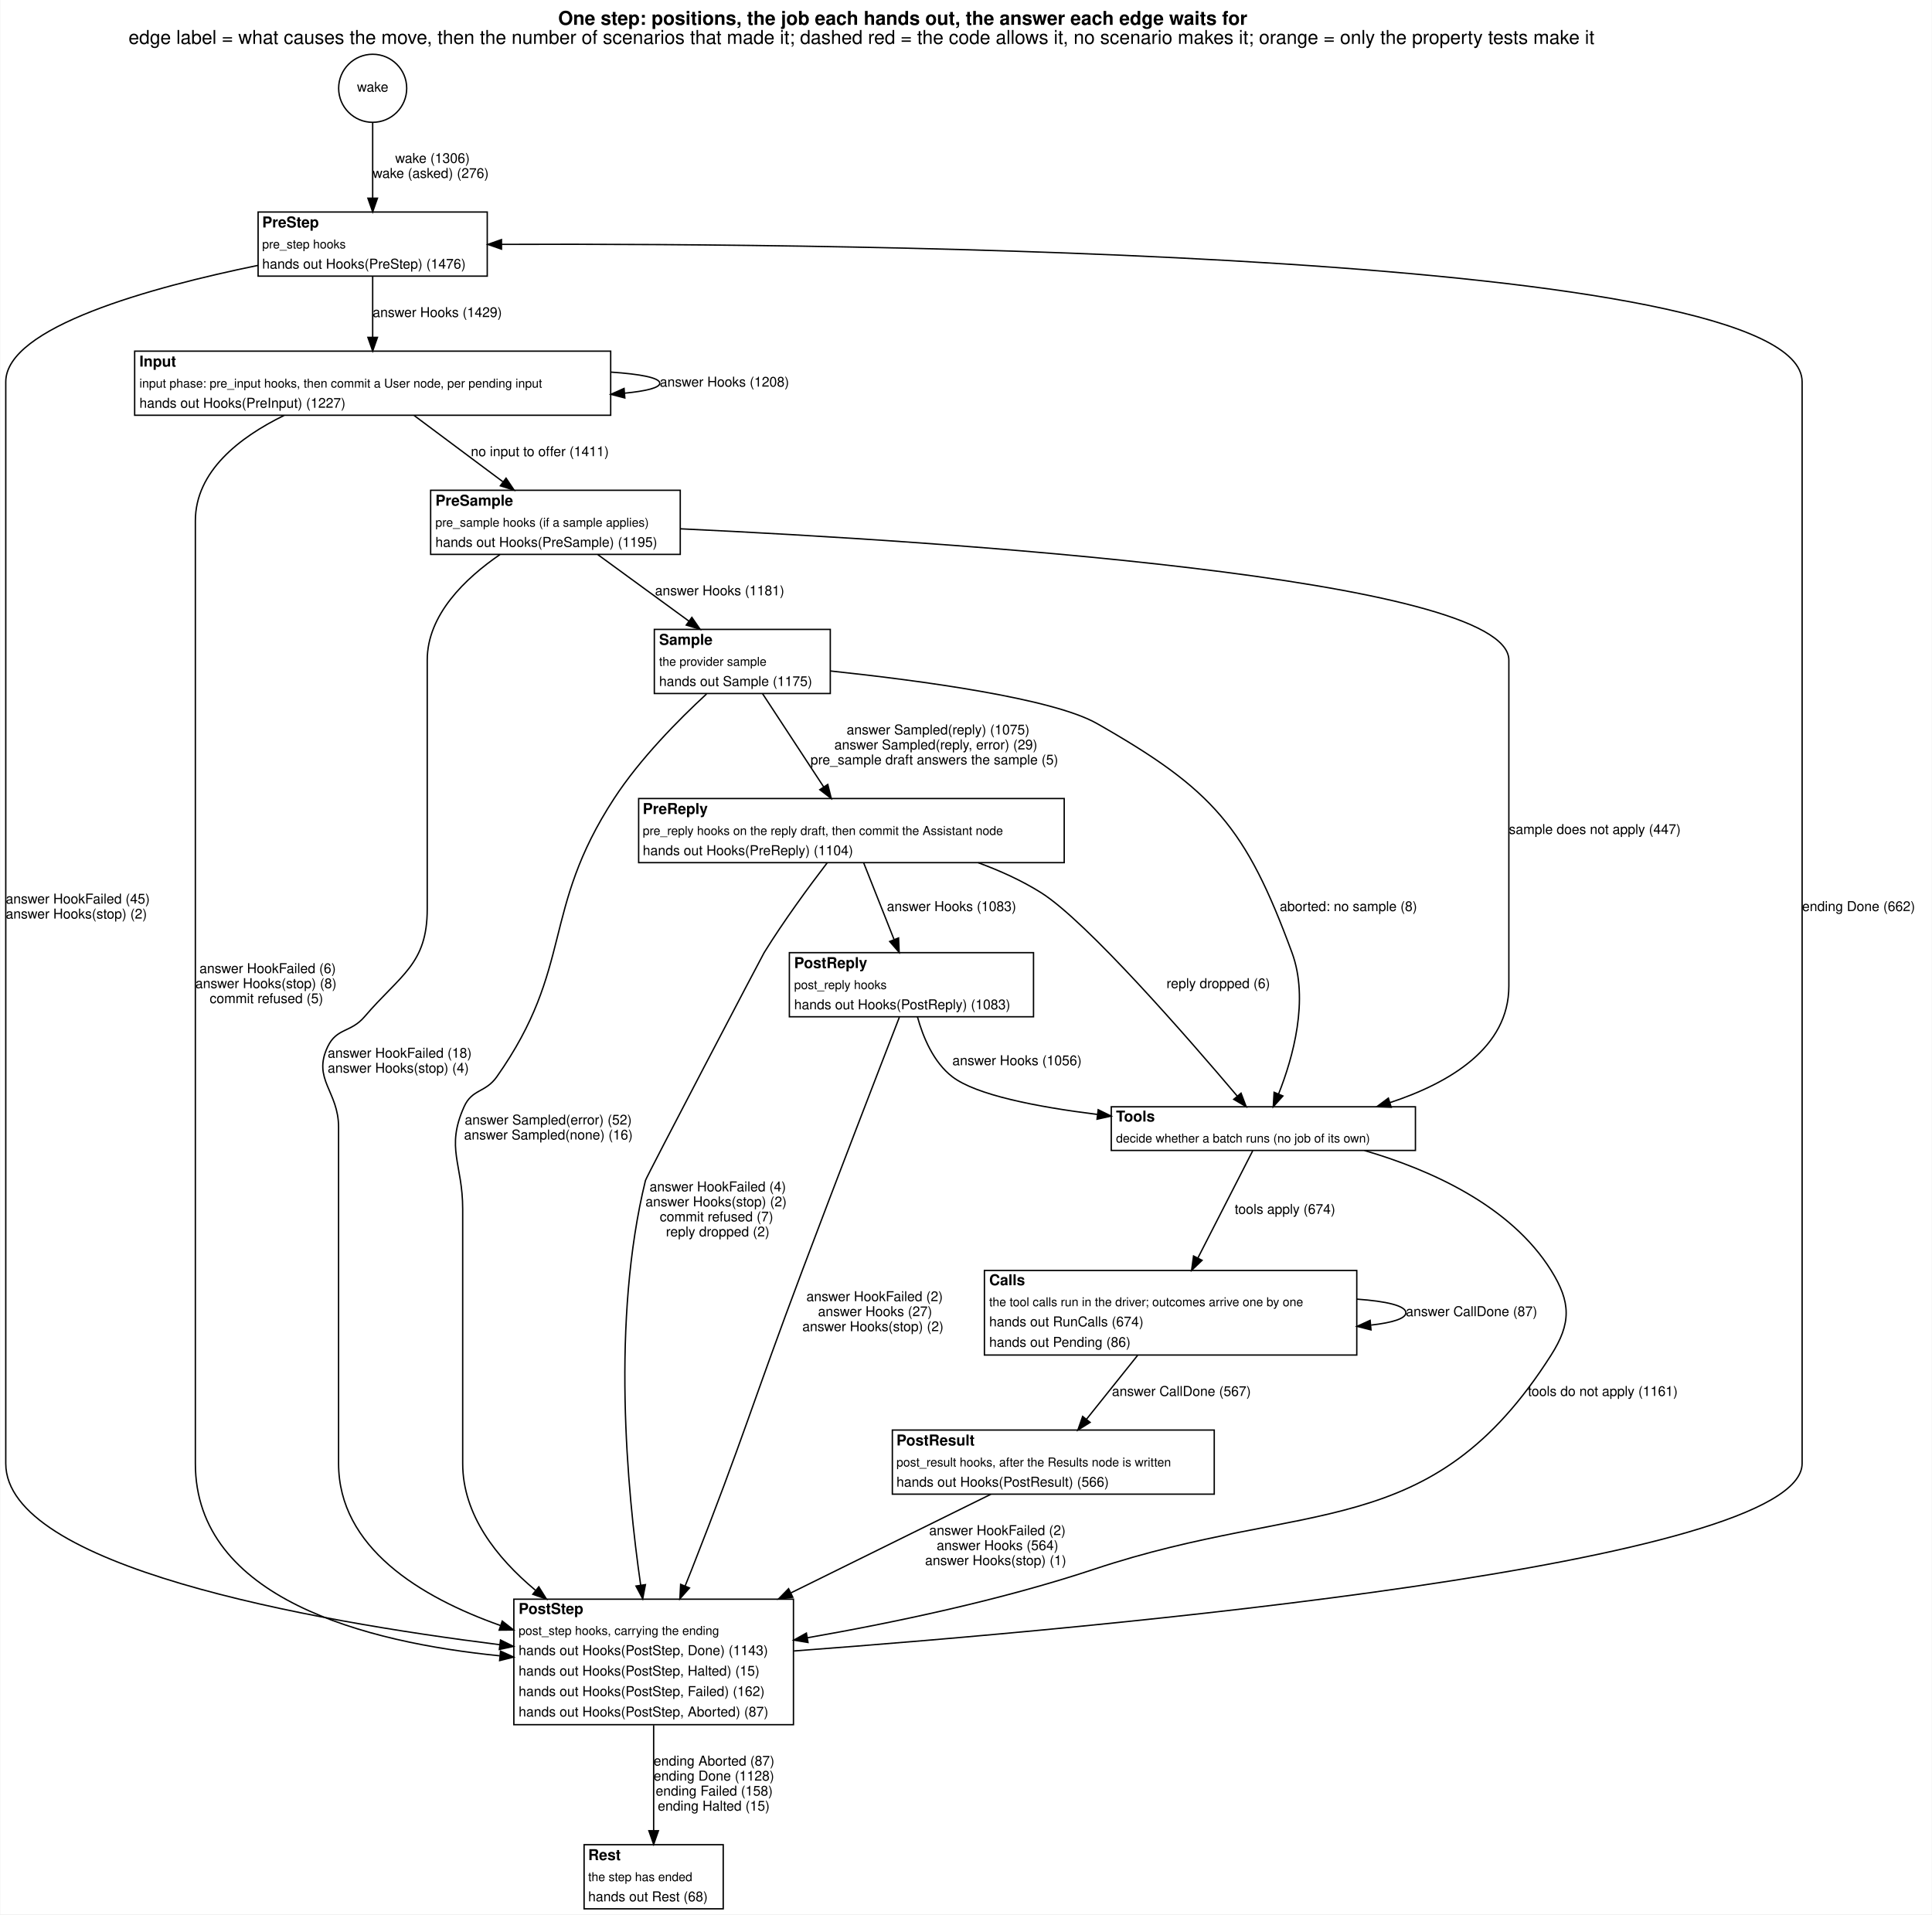
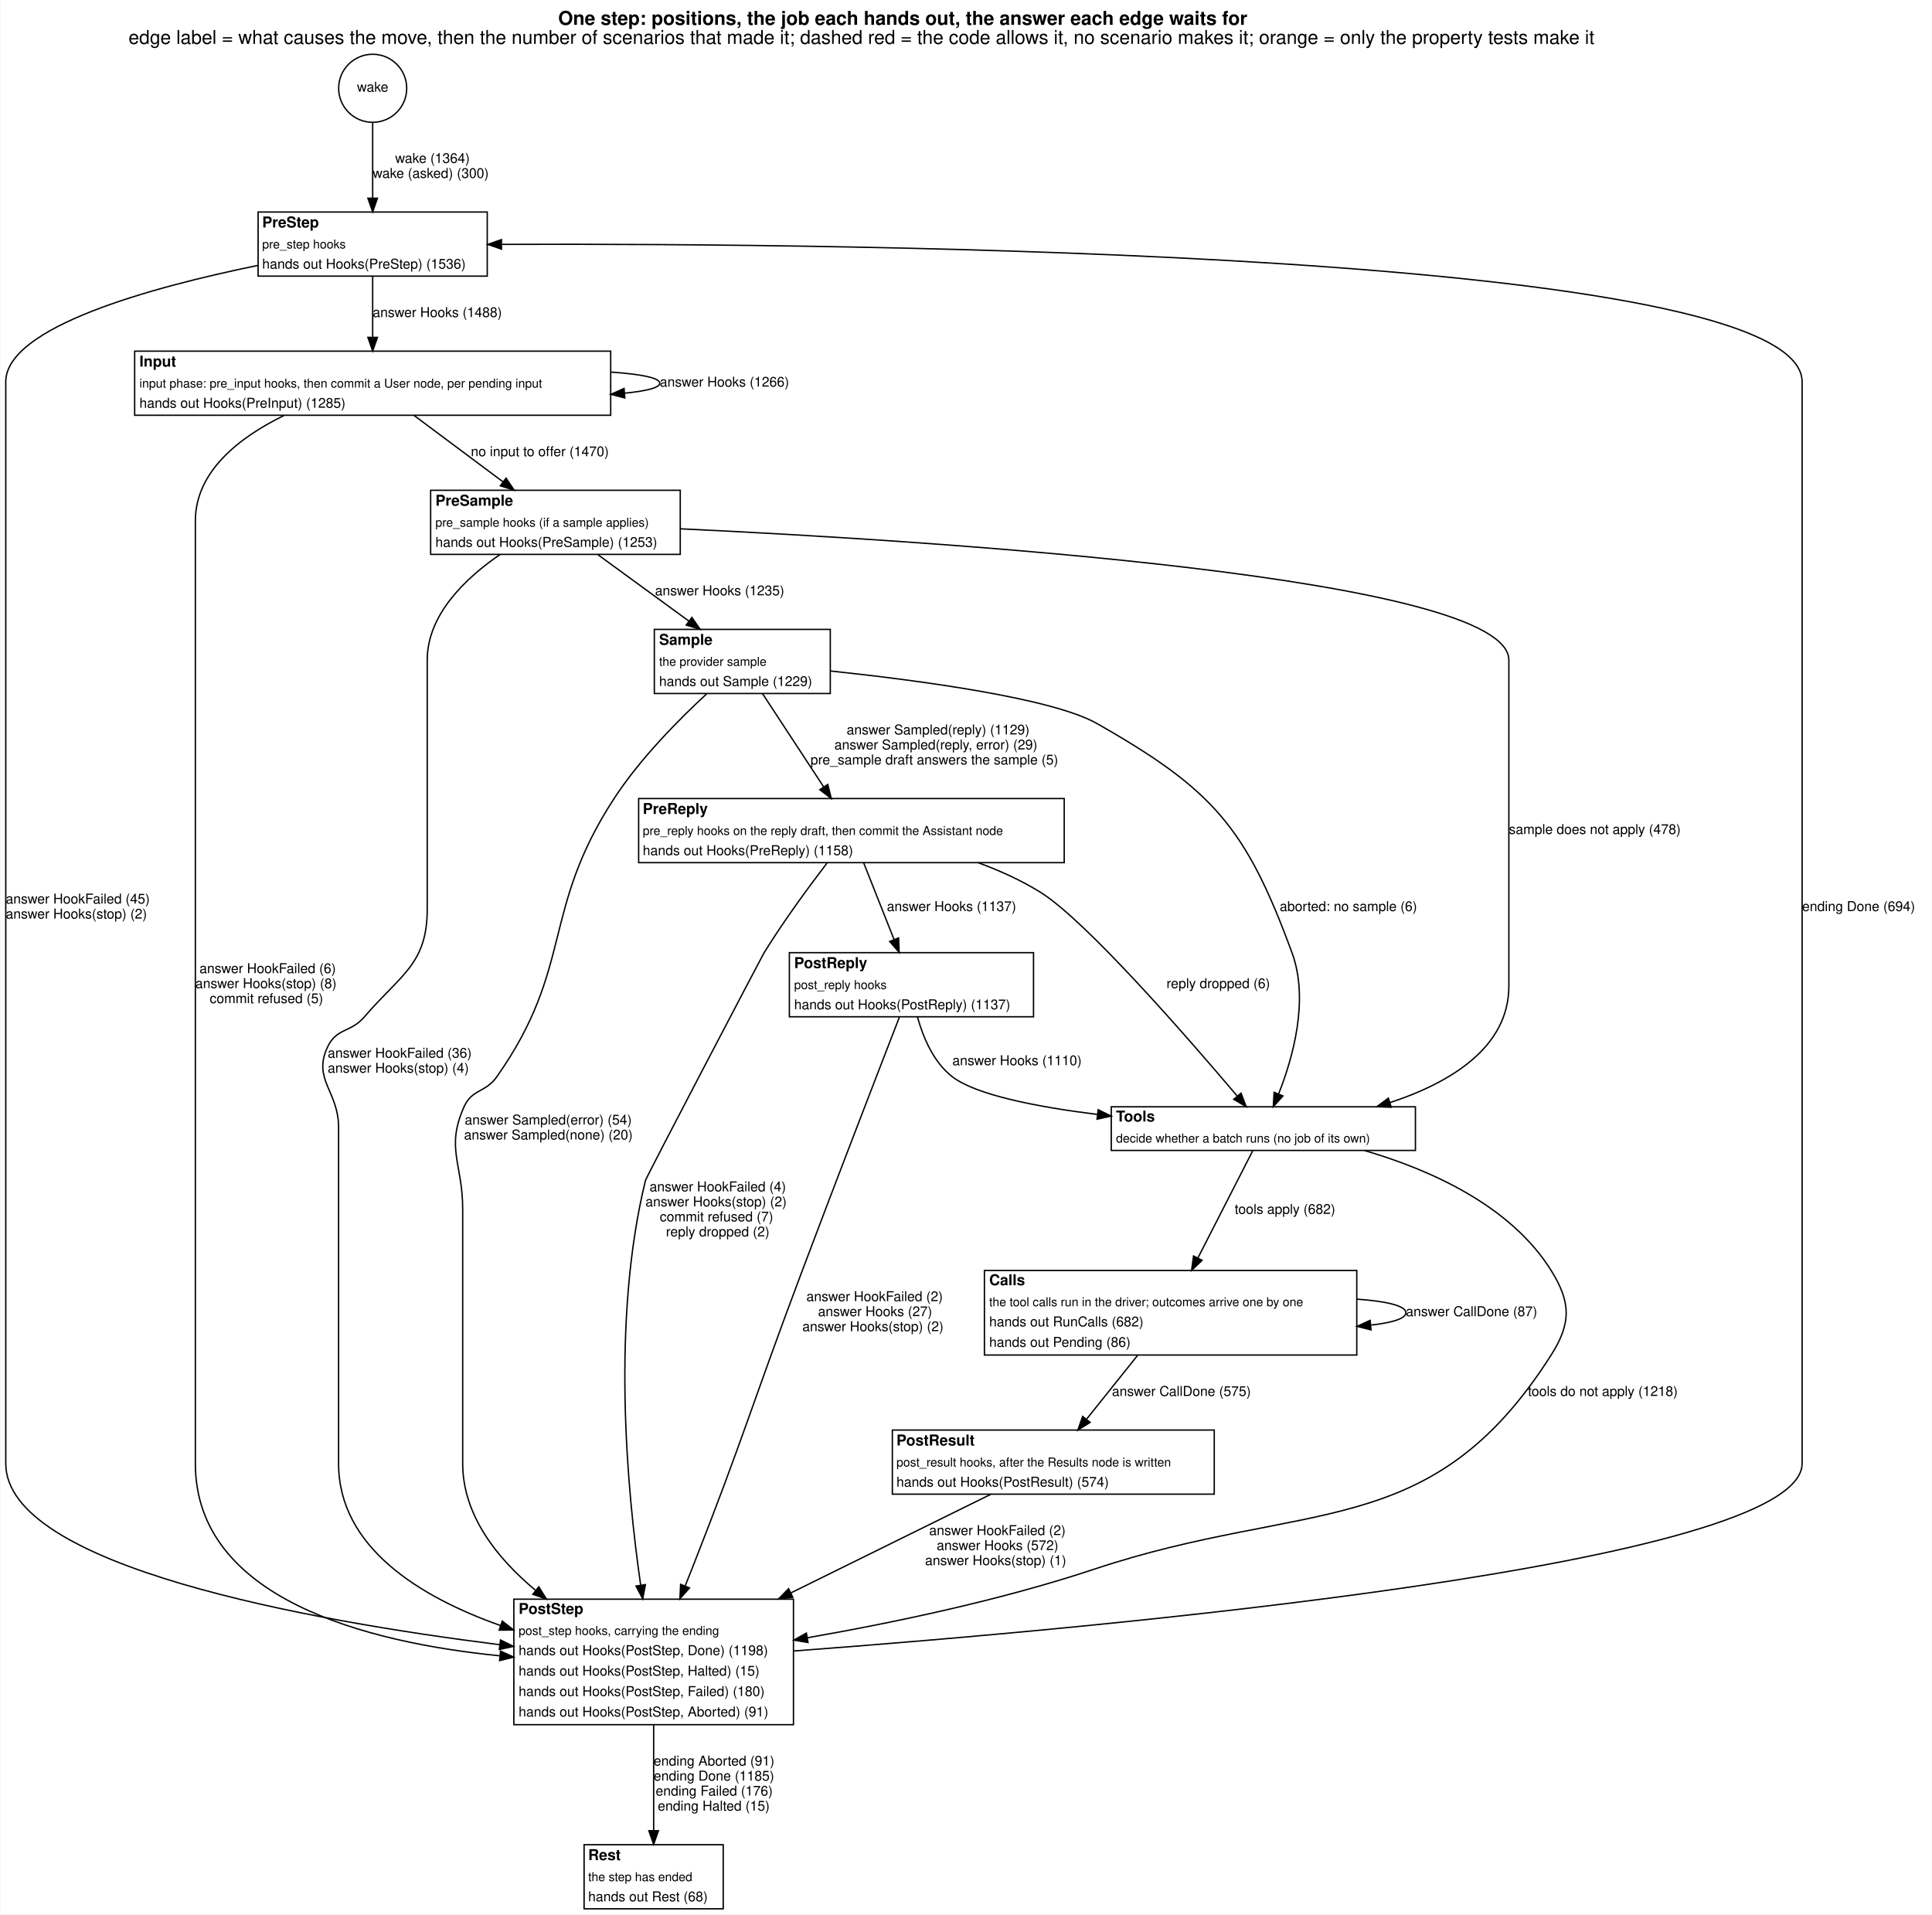
<svg xmlns="http://www.w3.org/2000/svg" width="1416pt" height="1403pt" viewBox="0.00 0.00 1416.00 1403.45">
  <g id="graph0" class="graph" transform="scale(1 1) rotate(0) translate(4 1399.45)">
    <polygon fill="white" stroke="transparent" points="-4,4 -4,-1399.45 1412,-1399.45 1412,4 -4,4" />
    <text text-anchor="start" x="405" y="-1381.25" font-family="Helvetica,sans-Serif" font-weight="bold" font-size="14.00">One step: positions, the job each hands out, the answer each edge waits for</text>
    <text text-anchor="start" x="90" y="-1367.25" font-family="Helvetica,sans-Serif" font-size="14.00">edge label = what causes the move, then the number of scenarios that made it; dashed red = the code allows it, no scenario makes it; orange = only the property tests make it</text>
    <g id="node1" class="node">
      <ellipse fill="none" stroke="black" cx="269" cy="-1334.72" rx="24.95" ry="24.95" />
      <text text-anchor="middle" x="269" y="-1332.22" font-family="Helvetica,sans-Serif" font-size="10.00">wake</text>
    </g>
    <g id="node2" class="node">
      <polygon fill="white" stroke="transparent" points="185,-1197 185,-1244 353,-1244 353,-1197 185,-1197" />
      <text text-anchor="start" x="188" y="-1232.7" font-family="Helvetica,sans-Serif" font-weight="bold" font-size="11.00">PreStep</text>
      <text text-anchor="start" x="188" y="-1217.3" font-family="Helvetica,sans-Serif" font-size="9.00">pre_step hooks</text>
-       <text text-anchor="start" x="188" y="-1202.5" font-family="Helvetica,sans-Serif" font-size="10.00">hands out Hooks(PreStep) (1476)</text>
+       <text text-anchor="start" x="188" y="-1202.5" font-family="Helvetica,sans-Serif" font-size="10.00">hands out Hooks(PreStep) (1536)</text>
      <polygon fill="none" stroke="black" points="185,-1197 185,-1244 353,-1244 353,-1197 185,-1197" />
    </g>
    <g id="edge1" class="edge">
      <path fill="none" stroke="black" d="M269,-1309.92C269,-1293.76 269,-1272.16 269,-1254.36" />
      <polygon fill="black" stroke="black" points="272.5,-1254.12 269,-1244.12 265.5,-1254.12 272.5,-1254.12" />
-       <text text-anchor="start" x="285.5" y="-1280" font-family="Helvetica,sans-Serif" font-size="10.00">wake (1306)</text>
-       <text text-anchor="start" x="269" y="-1269" font-family="Helvetica,sans-Serif" font-size="10.00">wake (asked) (276)</text>
+       <text text-anchor="start" x="285.5" y="-1280" font-family="Helvetica,sans-Serif" font-size="10.00">wake (1364)</text>
+       <text text-anchor="start" x="269" y="-1269" font-family="Helvetica,sans-Serif" font-size="10.00">wake (asked) (300)</text>
    </g>
    <g id="node3" class="node">
      <polygon fill="white" stroke="transparent" points="94.5,-1095 94.5,-1142 443.5,-1142 443.5,-1095 94.5,-1095" />
      <text text-anchor="start" x="98" y="-1130.7" font-family="Helvetica,sans-Serif" font-weight="bold" font-size="11.00">Input</text>
      <text text-anchor="start" x="98" y="-1115.3" font-family="Helvetica,sans-Serif" font-size="9.00">input phase: pre_input hooks, then commit a User node, per pending input</text>
-       <text text-anchor="start" x="98" y="-1100.5" font-family="Helvetica,sans-Serif" font-size="10.00">hands out Hooks(PreInput) (1227)</text>
+       <text text-anchor="start" x="98" y="-1100.5" font-family="Helvetica,sans-Serif" font-size="10.00">hands out Hooks(PreInput) (1285)</text>
      <polygon fill="none" stroke="black" points="94.5,-1095 94.5,-1142 443.5,-1142 443.5,-1095 94.5,-1095" />
    </g>
    <g id="edge18" class="edge">
      <path fill="none" stroke="black" d="M269,-1196.81C269,-1183.64 269,-1166.82 269,-1152.24" />
      <polygon fill="black" stroke="black" points="272.5,-1152.1 269,-1142.1 265.5,-1152.1 272.5,-1152.1" />
-       <text text-anchor="start" x="269" y="-1167" font-family="Helvetica,sans-Serif" font-size="10.00">answer Hooks (1429)</text>
+       <text text-anchor="start" x="269" y="-1167" font-family="Helvetica,sans-Serif" font-size="10.00">answer Hooks (1488)</text>
    </g>
    <g id="node11" class="node">
      <polygon fill="white" stroke="transparent" points="372.5,-135 372.5,-227 577.5,-227 577.5,-135 372.5,-135" />
      <text text-anchor="start" x="376" y="-216.2" font-family="Helvetica,sans-Serif" font-weight="bold" font-size="11.00">PostStep</text>
      <text text-anchor="start" x="376" y="-200.8" font-family="Helvetica,sans-Serif" font-size="9.00">post_step hooks, carrying the ending</text>
-       <text text-anchor="start" x="376" y="-186" font-family="Helvetica,sans-Serif" font-size="10.00">hands out Hooks(PostStep, Done) (1143)</text>
+       <text text-anchor="start" x="376" y="-186" font-family="Helvetica,sans-Serif" font-size="10.00">hands out Hooks(PostStep, Done) (1198)</text>
      <text text-anchor="start" x="376" y="-171" font-family="Helvetica,sans-Serif" font-size="10.00">hands out Hooks(PostStep, Halted) (15)</text>
-       <text text-anchor="start" x="376" y="-156" font-family="Helvetica,sans-Serif" font-size="10.00">hands out Hooks(PostStep, Failed) (162)</text>
-       <text text-anchor="start" x="376" y="-141" font-family="Helvetica,sans-Serif" font-size="10.00">hands out Hooks(PostStep, Aborted) (87)</text>
+       <text text-anchor="start" x="376" y="-156" font-family="Helvetica,sans-Serif" font-size="10.00">hands out Hooks(PostStep, Failed) (180)</text>
+       <text text-anchor="start" x="376" y="-141" font-family="Helvetica,sans-Serif" font-size="10.00">hands out Hooks(PostStep, Aborted) (91)</text>
      <polygon fill="none" stroke="black" points="372.5,-135 372.5,-227 577.5,-227 577.5,-135 372.5,-135" />
    </g>
    <g id="edge19" class="edge">
      <path fill="none" stroke="black" d="M184.99,-1204.9C106.07,-1188.73 0,-1159.55 0,-1119.5 0,-1119.5 0,-1119.5 0,-326.5 0,-251.11 221.78,-211.28 362.26,-193.61" />
      <polygon fill="black" stroke="black" points="362.73,-197.08 372.22,-192.38 361.87,-190.14 362.73,-197.08" />
      <text text-anchor="start" x="0" y="-737" font-family="Helvetica,sans-Serif" font-size="10.00">answer HookFailed (45)</text>
      <text text-anchor="start" x="0" y="-726" font-family="Helvetica,sans-Serif" font-size="10.00">answer Hooks(stop) (2)</text>
    </g>
    <g id="edge4" class="edge">
      <path fill="none" stroke="black" d="M443.62,-1126.64C465.28,-1125.19 479.5,-1122.48 479.5,-1118.5 479.5,-1115.17 469.56,-1112.73 453.65,-1111.18" />
      <polygon fill="black" stroke="black" points="453.87,-1107.68 443.62,-1110.36 453.31,-1114.66 453.87,-1107.68" />
-       <text text-anchor="start" x="479.5" y="-1116" font-family="Helvetica,sans-Serif" font-size="10.00">answer Hooks (1208)</text>
+       <text text-anchor="start" x="479.5" y="-1116" font-family="Helvetica,sans-Serif" font-size="10.00">answer Hooks (1266)</text>
    </g>
    <g id="node4" class="node">
      <polygon fill="white" stroke="transparent" points="311.5,-993 311.5,-1040 494.5,-1040 494.5,-993 311.5,-993" />
      <text text-anchor="start" x="315" y="-1028.7" font-family="Helvetica,sans-Serif" font-weight="bold" font-size="11.00">PreSample</text>
      <text text-anchor="start" x="315" y="-1013.3" font-family="Helvetica,sans-Serif" font-size="9.00">pre_sample hooks (if a sample applies)</text>
-       <text text-anchor="start" x="315" y="-998.5" font-family="Helvetica,sans-Serif" font-size="10.00">hands out Hooks(PreSample) (1195)</text>
+       <text text-anchor="start" x="315" y="-998.5" font-family="Helvetica,sans-Serif" font-size="10.00">hands out Hooks(PreSample) (1253)</text>
      <polygon fill="none" stroke="black" points="311.5,-993 311.5,-1040 494.5,-1040 494.5,-993 311.5,-993" />
    </g>
    <g id="edge6" class="edge">
      <path fill="none" stroke="black" d="M299.41,-1094.81C318.68,-1080.42 343.78,-1061.69 364.45,-1046.27" />
      <polygon fill="black" stroke="black" points="366.79,-1048.89 372.71,-1040.1 362.61,-1043.28 366.79,-1048.89" />
-       <text text-anchor="start" x="341" y="-1065" font-family="Helvetica,sans-Serif" font-size="10.00">no input to offer (1411)</text>
+       <text text-anchor="start" x="341" y="-1065" font-family="Helvetica,sans-Serif" font-size="10.00">no input to offer (1470)</text>
    </g>
    <g id="edge5" class="edge">
      <path fill="none" stroke="black" d="M204,-1094.84C171.5,-1078.95 139,-1053.95 139,-1017.5 139,-1017.5 139,-1017.5 139,-326.5 139,-227.15 264.51,-195.26 362.11,-185.49" />
      <polygon fill="black" stroke="black" points="362.73,-188.95 372.36,-184.53 362.08,-181.98 362.73,-188.95" />
      <text text-anchor="start" x="142" y="-686" font-family="Helvetica,sans-Serif" font-size="10.00">answer HookFailed (6)</text>
      <text text-anchor="start" x="139" y="-675" font-family="Helvetica,sans-Serif" font-size="10.00">answer Hooks(stop) (8)</text>
      <text text-anchor="start" x="149.5" y="-664" font-family="Helvetica,sans-Serif" font-size="10.00">commit refused (5)</text>
    </g>
    <g id="node5" class="node">
      <polygon fill="white" stroke="transparent" points="475.5,-891 475.5,-938 604.5,-938 604.5,-891 475.5,-891" />
      <text text-anchor="start" x="479" y="-926.7" font-family="Helvetica,sans-Serif" font-weight="bold" font-size="11.00">Sample</text>
      <text text-anchor="start" x="479" y="-911.3" font-family="Helvetica,sans-Serif" font-size="9.00">the provider sample</text>
-       <text text-anchor="start" x="479" y="-896.5" font-family="Helvetica,sans-Serif" font-size="10.00">hands out Sample (1175)</text>
+       <text text-anchor="start" x="479" y="-896.5" font-family="Helvetica,sans-Serif" font-size="10.00">hands out Sample (1229)</text>
      <polygon fill="none" stroke="black" points="475.5,-891 475.5,-938 604.5,-938 604.5,-891 475.5,-891" />
    </g>
    <g id="edge16" class="edge">
      <path fill="none" stroke="black" d="M434.09,-992.81C453.88,-978.36 479.69,-959.52 500.87,-944.06" />
      <polygon fill="black" stroke="black" points="503.02,-946.82 509.04,-938.1 498.89,-941.17 503.02,-946.82" />
-       <text text-anchor="start" x="476" y="-963" font-family="Helvetica,sans-Serif" font-size="10.00">answer Hooks (1181)</text>
+       <text text-anchor="start" x="476" y="-963" font-family="Helvetica,sans-Serif" font-size="10.00">answer Hooks (1235)</text>
    </g>
    <g id="node8" class="node">
      <polygon fill="white" stroke="transparent" points="810.5,-556 810.5,-588 1033.5,-588 1033.5,-556 810.5,-556" />
      <text text-anchor="start" x="814" y="-577.2" font-family="Helvetica,sans-Serif" font-weight="bold" font-size="11.00">Tools</text>
      <text text-anchor="start" x="814" y="-561.8" font-family="Helvetica,sans-Serif" font-size="9.00">decide whether a batch runs (no job of its own)</text>
      <polygon fill="none" stroke="black" points="810.5,-556 810.5,-588 1033.5,-588 1033.5,-556 810.5,-556" />
    </g>
    <g id="edge17" class="edge">
      <path fill="none" stroke="black" d="M494.74,-1011.75C684.38,-1002.78 1102,-976.14 1102,-915.5 1102,-915.5 1102,-915.5 1102,-676.5 1102,-631.33 1058.87,-605.58 1014.84,-591.07" />
      <polygon fill="black" stroke="black" points="1015.74,-587.68 1005.15,-588.05 1013.66,-594.36 1015.74,-587.68" />
-       <text text-anchor="start" x="1102" y="-788" font-family="Helvetica,sans-Serif" font-size="10.00">sample does not apply (447)</text>
+       <text text-anchor="start" x="1102" y="-788" font-family="Helvetica,sans-Serif" font-size="10.00">sample does not apply (478)</text>
    </g>
    <g id="edge15" class="edge">
      <path fill="none" stroke="black" d="M362.32,-992.87C336.91,-975.45 309,-948.74 309,-915.5 309,-915.5 309,-915.5 309,-733 309,-692.37 289.4,-684.89 263,-654 252.94,-642.23 242.64,-645.98 236,-632 224.64,-608.1 244,-599.46 244,-573 244,-573 244,-573 244,-326.5 244,-264.89 303.8,-228.56 362.54,-207.75" />
      <polygon fill="black" stroke="black" points="364,-210.95 372.33,-204.41 361.74,-204.32 364,-210.95" />
-       <text text-anchor="start" x="236" y="-624" font-family="Helvetica,sans-Serif" font-size="10.00">answer HookFailed (18)</text>
+       <text text-anchor="start" x="236" y="-624" font-family="Helvetica,sans-Serif" font-size="10.00">answer HookFailed (36)</text>
      <text text-anchor="start" x="236" y="-613" font-family="Helvetica,sans-Serif" font-size="10.00">answer Hooks(stop) (4)</text>
    </g>
    <g id="node6" class="node">
      <polygon fill="white" stroke="transparent" points="464,-767 464,-814 776,-814 776,-767 464,-767" />
      <text text-anchor="start" x="467" y="-802.7" font-family="Helvetica,sans-Serif" font-weight="bold" font-size="11.00">PreReply</text>
      <text text-anchor="start" x="467" y="-787.3" font-family="Helvetica,sans-Serif" font-size="9.00">pre_reply hooks on the reply draft, then commit the Assistant node</text>
-       <text text-anchor="start" x="467" y="-772.5" font-family="Helvetica,sans-Serif" font-size="10.00">hands out Hooks(PreReply) (1104)</text>
+       <text text-anchor="start" x="467" y="-772.5" font-family="Helvetica,sans-Serif" font-size="10.00">hands out Hooks(PreReply) (1158)</text>
      <polygon fill="none" stroke="black" points="464,-767 464,-814 776,-814 776,-767 464,-767" />
    </g>
    <g id="edge21" class="edge">
      <path fill="none" stroke="black" d="M554.86,-890.84C567.49,-871.58 585.74,-843.74 599.71,-822.44" />
      <polygon fill="black" stroke="black" points="602.66,-824.32 605.22,-814.04 596.81,-820.48 602.66,-824.32" />
-       <text text-anchor="start" x="616.5" y="-861" font-family="Helvetica,sans-Serif" font-size="10.00">answer Sampled(reply) (1075)</text>
+       <text text-anchor="start" x="616.5" y="-861" font-family="Helvetica,sans-Serif" font-size="10.00">answer Sampled(reply) (1129)</text>
      <text text-anchor="start" x="607.5" y="-850" font-family="Helvetica,sans-Serif" font-size="10.00">answer Sampled(reply, error) (29)</text>
      <text text-anchor="start" x="590" y="-839" font-family="Helvetica,sans-Serif" font-size="10.00">pre_sample draft answers the sample (5)</text>
    </g>
    <g id="edge22" class="edge">
      <path fill="none" stroke="black" d="M604.56,-907.52C670.43,-900.54 767.47,-887.52 800,-869 885.21,-820.49 909.14,-793.02 943,-701 955.7,-666.48 943.65,-623.91 933.26,-597.61" />
      <polygon fill="black" stroke="black" points="936.35,-595.93 929.27,-588.05 929.89,-598.63 936.35,-595.93" />
-       <text text-anchor="start" x="934" y="-731.5" font-family="Helvetica,sans-Serif" font-size="10.00">aborted: no sample (8)</text>
+       <text text-anchor="start" x="934" y="-731.5" font-family="Helvetica,sans-Serif" font-size="10.00">aborted: no sample (6)</text>
    </g>
    <g id="edge20" class="edge">
      <path fill="none" stroke="black" d="M513.77,-890.66C493.25,-871.72 465.08,-843.26 446,-814 392.24,-731.59 416.68,-690.43 360,-610 351.66,-598.17 341.91,-601.21 336,-588 322.37,-557.58 335,-546.34 335,-513 335,-513 335,-513 335,-326.5 335,-288.98 359.64,-257.51 388.25,-233.62" />
      <polygon fill="black" stroke="black" points="390.79,-236.07 396.41,-227.08 386.41,-230.6 390.79,-236.07" />
-       <text text-anchor="start" x="336.5" y="-575" font-family="Helvetica,sans-Serif" font-size="10.00">answer Sampled(error) (52)</text>
-       <text text-anchor="start" x="336" y="-564" font-family="Helvetica,sans-Serif" font-size="10.00">answer Sampled(none) (16)</text>
+       <text text-anchor="start" x="336.5" y="-575" font-family="Helvetica,sans-Serif" font-size="10.00">answer Sampled(error) (54)</text>
+       <text text-anchor="start" x="336" y="-564" font-family="Helvetica,sans-Serif" font-size="10.00">answer Sampled(none) (20)</text>
    </g>
    <g id="node7" class="node">
      <polygon fill="white" stroke="transparent" points="574.5,-654 574.5,-701 753.5,-701 753.5,-654 574.5,-654" />
      <text text-anchor="start" x="578" y="-689.7" font-family="Helvetica,sans-Serif" font-weight="bold" font-size="11.00">PostReply</text>
      <text text-anchor="start" x="578" y="-674.3" font-family="Helvetica,sans-Serif" font-size="9.00">post_reply hooks</text>
-       <text text-anchor="start" x="578" y="-659.5" font-family="Helvetica,sans-Serif" font-size="10.00">hands out Hooks(PostReply) (1083)</text>
+       <text text-anchor="start" x="578" y="-659.5" font-family="Helvetica,sans-Serif" font-size="10.00">hands out Hooks(PostReply) (1137)</text>
      <polygon fill="none" stroke="black" points="574.5,-654 574.5,-701 753.5,-701 753.5,-654 574.5,-654" />
    </g>
    <g id="edge12" class="edge">
      <path fill="none" stroke="black" d="M629.01,-766.77C635.42,-750.61 644.11,-728.67 651.23,-710.71" />
      <polygon fill="black" stroke="black" points="654.57,-711.79 655,-701.2 648.06,-709.21 654.57,-711.79" />
-       <text text-anchor="start" x="646" y="-731.5" font-family="Helvetica,sans-Serif" font-size="10.00">answer Hooks (1083)</text>
+       <text text-anchor="start" x="646" y="-731.5" font-family="Helvetica,sans-Serif" font-size="10.00">answer Hooks (1137)</text>
    </g>
    <g id="edge14" class="edge">
      <path fill="none" stroke="black" d="M713.01,-766.92C728.99,-761.06 744.95,-753.83 759,-745 792.47,-723.97 867.55,-637.57 902.9,-595.81" />
      <polygon fill="black" stroke="black" points="905.65,-597.99 909.42,-588.09 900.3,-593.47 905.65,-597.99" />
      <text text-anchor="start" x="851" y="-675" font-family="Helvetica,sans-Serif" font-size="10.00">reply dropped (6)</text>
    </g>
    <g id="edge13" class="edge">
      <path fill="none" stroke="black" d="M602.21,-766.84C588.8,-749.33 570.35,-724.23 556,-701 554.63,-698.77 469.62,-536.54 469,-534 443.92,-431.58 455.37,-307.35 465.5,-237.21" />
      <polygon fill="black" stroke="black" points="468.97,-237.67 466.98,-227.27 462.05,-236.64 468.97,-237.67" />
      <text text-anchor="start" x="472" y="-526" font-family="Helvetica,sans-Serif" font-size="10.00">answer HookFailed (4)</text>
      <text text-anchor="start" x="469" y="-515" font-family="Helvetica,sans-Serif" font-size="10.00">answer Hooks(stop) (2)</text>
      <text text-anchor="start" x="479.5" y="-504" font-family="Helvetica,sans-Serif" font-size="10.00">commit refused (7)</text>
      <text text-anchor="start" x="484" y="-493" font-family="Helvetica,sans-Serif" font-size="10.00">reply dropped (2)</text>
    </g>
    <g id="edge8" class="edge">
      <path fill="none" stroke="black" d="M668.4,-653.92C672.49,-639.13 680.13,-620.63 694,-610 711.38,-596.68 755.45,-587.99 800.26,-582.4" />
      <polygon fill="black" stroke="black" points="800.91,-585.85 810.42,-581.19 800.08,-578.9 800.91,-585.85" />
-       <text text-anchor="start" x="694" y="-618.5" font-family="Helvetica,sans-Serif" font-size="10.00">answer Hooks (1056)</text>
+       <text text-anchor="start" x="694" y="-618.5" font-family="Helvetica,sans-Serif" font-size="10.00">answer Hooks (1110)</text>
    </g>
    <g id="edge7" class="edge">
      <path fill="none" stroke="black" d="M655.15,-653.7C640.3,-615.4 609.49,-535.66 584,-468 547.41,-370.89 541.02,-345.56 503,-249 501.44,-245.04 499.81,-240.96 498.14,-236.86" />
      <polygon fill="black" stroke="black" points="501.26,-235.24 494.23,-227.31 494.78,-237.89 501.26,-235.24" />
      <text text-anchor="start" x="587" y="-445.5" font-family="Helvetica,sans-Serif" font-size="10.00">answer HookFailed (2)</text>
      <text text-anchor="start" x="595.5" y="-434.5" font-family="Helvetica,sans-Serif" font-size="10.00">answer Hooks (27)</text>
      <text text-anchor="start" x="584" y="-423.5" font-family="Helvetica,sans-Serif" font-size="10.00">answer Hooks(stop) (2)</text>
    </g>
    <g id="node9" class="node">
      <polygon fill="white" stroke="transparent" points="717.5,-406 717.5,-468 990.5,-468 990.5,-406 717.5,-406" />
      <text text-anchor="start" x="721" y="-457.2" font-family="Helvetica,sans-Serif" font-weight="bold" font-size="11.00">Calls</text>
      <text text-anchor="start" x="721" y="-441.8" font-family="Helvetica,sans-Serif" font-size="9.00">the tool calls run in the driver; outcomes arrive one by one</text>
-       <text text-anchor="start" x="721" y="-427" font-family="Helvetica,sans-Serif" font-size="10.00">hands out RunCalls (674)</text>
+       <text text-anchor="start" x="721" y="-427" font-family="Helvetica,sans-Serif" font-size="10.00">hands out RunCalls (682)</text>
      <text text-anchor="start" x="721" y="-412" font-family="Helvetica,sans-Serif" font-size="10.00">hands out Pending (86)</text>
      <polygon fill="none" stroke="black" points="717.5,-406 717.5,-468 990.5,-468 990.5,-406 717.5,-406" />
    </g>
    <g id="edge23" class="edge">
      <path fill="none" stroke="black" d="M914.2,-555.74C904.46,-536.7 887.45,-503.43 873.99,-477.11" />
      <polygon fill="black" stroke="black" points="877.07,-475.43 869.4,-468.12 870.83,-478.61 877.07,-475.43" />
-       <text text-anchor="start" x="901" y="-509.5" font-family="Helvetica,sans-Serif" font-size="10.00">tools apply (674)</text>
+       <text text-anchor="start" x="901" y="-509.5" font-family="Helvetica,sans-Serif" font-size="10.00">tools apply (682)</text>
    </g>
    <g id="edge24" class="edge">
      <path fill="none" stroke="black" d="M996.17,-555.93C1044.21,-541.91 1103.2,-515.71 1133,-468 1147.6,-444.63 1147.78,-429.25 1133,-406 1044.79,-267.24 954.01,-300.94 798,-249 729.66,-226.25 650.51,-209.68 587.66,-198.71" />
      <polygon fill="black" stroke="black" points="588.17,-195.25 577.72,-197 586.98,-202.14 588.17,-195.25" />
-       <text text-anchor="start" x="1116" y="-376" font-family="Helvetica,sans-Serif" font-size="10.00">tools do not apply (1161)</text>
+       <text text-anchor="start" x="1116" y="-376" font-family="Helvetica,sans-Serif" font-size="10.00">tools do not apply (1218)</text>
    </g>
    <g id="edge2" class="edge">
      <path fill="none" stroke="black" d="M990.65,-446.97C1011.97,-445.48 1026.5,-442.15 1026.5,-437 1026.5,-432.73 1016.53,-429.72 1001,-427.96" />
      <polygon fill="black" stroke="black" points="1000.93,-424.44 990.65,-427.03 1000.3,-431.42 1000.93,-424.44" />
      <text text-anchor="start" x="1026.5" y="-434.5" font-family="Helvetica,sans-Serif" font-size="10.00">answer CallDone (87)</text>
    </g>
    <g id="node10" class="node">
      <polygon fill="white" stroke="transparent" points="650,-304 650,-351 886,-351 886,-304 650,-304" />
      <text text-anchor="start" x="653" y="-339.7" font-family="Helvetica,sans-Serif" font-weight="bold" font-size="11.00">PostResult</text>
      <text text-anchor="start" x="653" y="-324.3" font-family="Helvetica,sans-Serif" font-size="9.00">post_result hooks, after the Results node is written</text>
-       <text text-anchor="start" x="653" y="-309.5" font-family="Helvetica,sans-Serif" font-size="10.00">hands out Hooks(PostResult) (566)</text>
+       <text text-anchor="start" x="653" y="-309.5" font-family="Helvetica,sans-Serif" font-size="10.00">hands out Hooks(PostResult) (574)</text>
      <polygon fill="none" stroke="black" points="650,-304 650,-351 886,-351 886,-304 650,-304" />
    </g>
    <g id="edge3" class="edge">
      <path fill="none" stroke="black" d="M829.82,-405.77C818.08,-391.1 804.01,-373.51 792.26,-358.83" />
      <polygon fill="black" stroke="black" points="794.99,-356.63 786.01,-351.01 789.52,-361 794.99,-356.63" />
-       <text text-anchor="start" x="811" y="-376" font-family="Helvetica,sans-Serif" font-size="10.00">answer CallDone (567)</text>
+       <text text-anchor="start" x="811" y="-376" font-family="Helvetica,sans-Serif" font-size="10.00">answer CallDone (575)</text>
    </g>
    <g id="edge9" class="edge">
      <path fill="none" stroke="black" d="M722.22,-303.92C683.13,-284.64 625.49,-256.22 575.7,-231.66" />
      <polygon fill="black" stroke="black" points="577.02,-228.41 566.5,-227.13 573.92,-234.69 577.02,-228.41" />
      <text text-anchor="start" x="677" y="-274" font-family="Helvetica,sans-Serif" font-size="10.00">answer HookFailed (2)</text>
-       <text text-anchor="start" x="682.5" y="-263" font-family="Helvetica,sans-Serif" font-size="10.00">answer Hooks (564)</text>
+       <text text-anchor="start" x="682.5" y="-263" font-family="Helvetica,sans-Serif" font-size="10.00">answer Hooks (572)</text>
      <text text-anchor="start" x="674" y="-252" font-family="Helvetica,sans-Serif" font-size="10.00">answer Hooks(stop) (1)</text>
    </g>
    <g id="edge10" class="edge">
      <path fill="none" stroke="black" d="M577.82,-189.04C802.44,-205.8 1317,-252.29 1317,-326.5 1317,-1119.5 1317,-1119.5 1317,-1119.5 1317,-1214.81 621.24,-1221.19 363.52,-1220.29" />
      <polygon fill="black" stroke="black" points="363.45,-1216.79 353.43,-1220.25 363.42,-1223.79 363.45,-1216.79" />
-       <text text-anchor="start" x="1317" y="-731.5" font-family="Helvetica,sans-Serif" font-size="10.00">ending Done (662)</text>
+       <text text-anchor="start" x="1317" y="-731.5" font-family="Helvetica,sans-Serif" font-size="10.00">ending Done (694)</text>
    </g>
    <g id="node12" class="node">
      <polygon fill="white" stroke="transparent" points="424,0 424,-47 526,-47 526,0 424,0" />
      <text text-anchor="start" x="427" y="-35.7" font-family="Helvetica,sans-Serif" font-weight="bold" font-size="11.00">Rest</text>
      <text text-anchor="start" x="427" y="-20.3" font-family="Helvetica,sans-Serif" font-size="9.00">the step has ended</text>
      <text text-anchor="start" x="427" y="-5.5" font-family="Helvetica,sans-Serif" font-size="10.00">hands out Rest (68)</text>
      <polygon fill="none" stroke="black" points="424,0 424,-47 526,-47 526,0 424,0" />
    </g>
    <g id="edge11" class="edge">
      <path fill="none" stroke="black" d="M475,-134.6C475,-109.84 475,-79.75 475,-57.28" />
      <polygon fill="black" stroke="black" points="478.5,-57.24 475,-47.24 471.5,-57.24 478.5,-57.24" />
-       <text text-anchor="start" x="475" y="-105" font-family="Helvetica,sans-Serif" font-size="10.00">ending Aborted (87)</text>
-       <text text-anchor="start" x="475" y="-94" font-family="Helvetica,sans-Serif" font-size="10.00">ending Done (1128)</text>
-       <text text-anchor="start" x="476.5" y="-83" font-family="Helvetica,sans-Serif" font-size="10.00">ending Failed (158)</text>
+       <text text-anchor="start" x="475" y="-105" font-family="Helvetica,sans-Serif" font-size="10.00">ending Aborted (91)</text>
+       <text text-anchor="start" x="475" y="-94" font-family="Helvetica,sans-Serif" font-size="10.00">ending Done (1185)</text>
+       <text text-anchor="start" x="476.5" y="-83" font-family="Helvetica,sans-Serif" font-size="10.00">ending Failed (176)</text>
      <text text-anchor="start" x="478" y="-72" font-family="Helvetica,sans-Serif" font-size="10.00">ending Halted (15)</text>
    </g>
  </g>
</svg>
